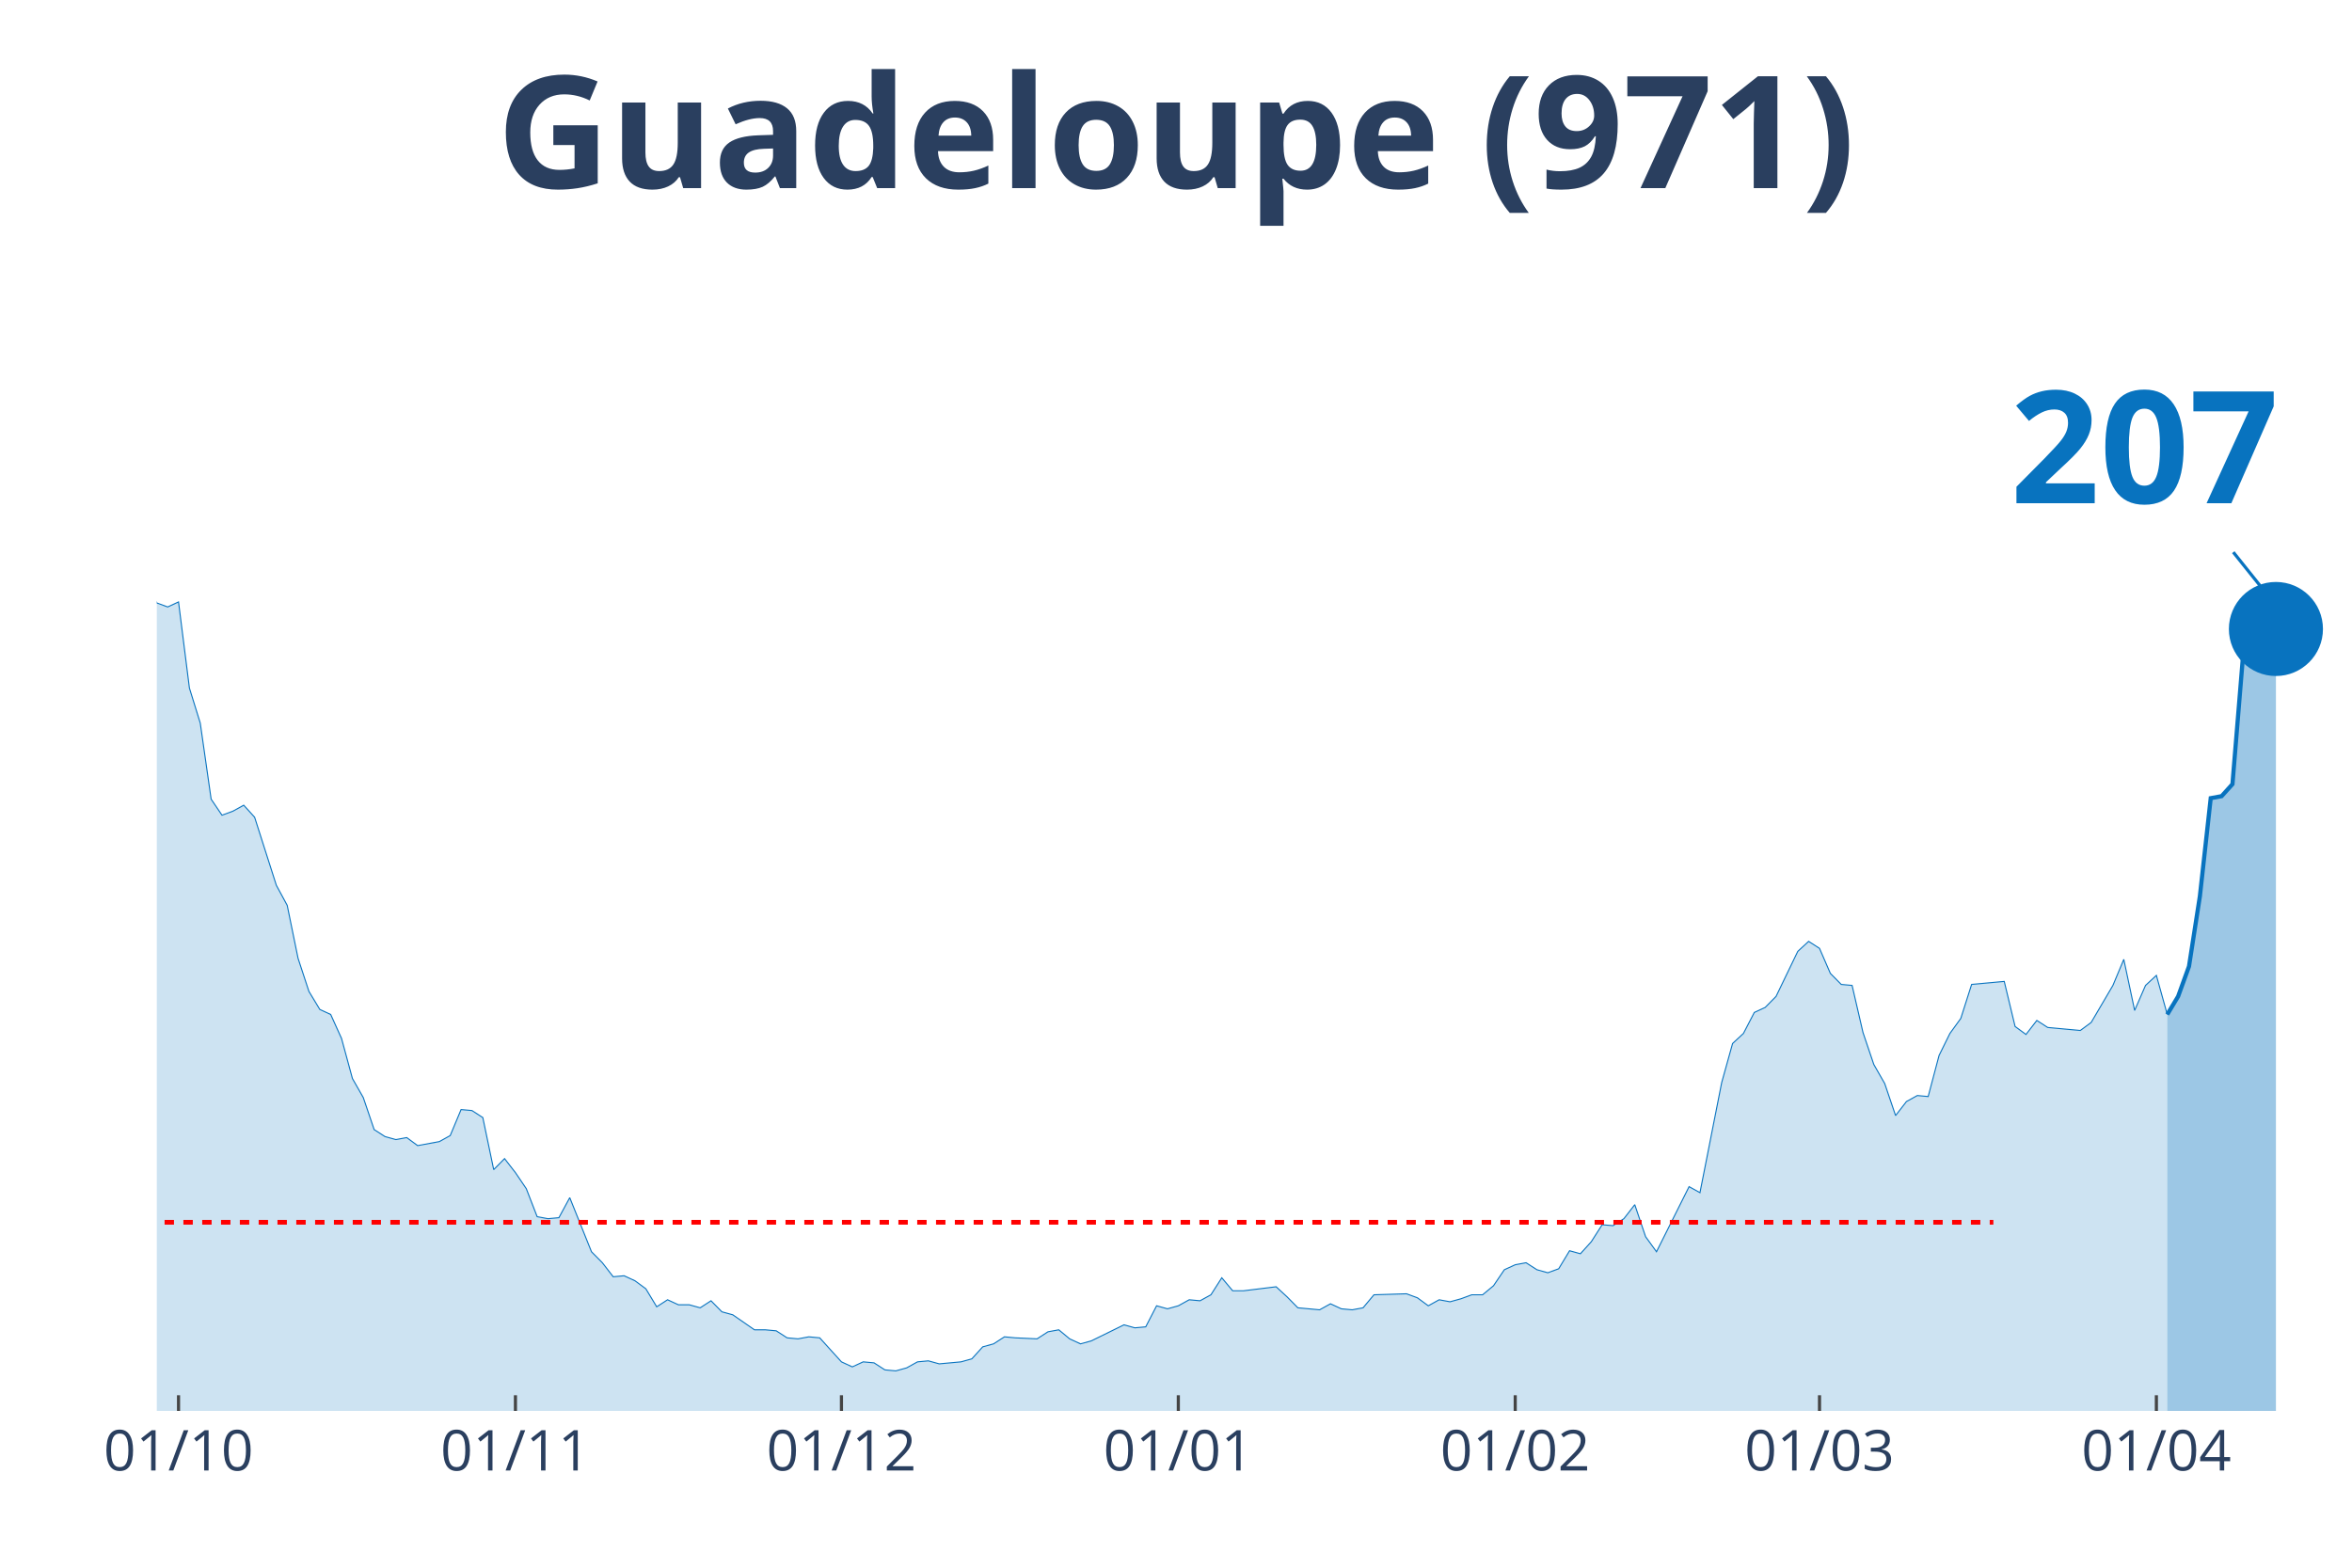
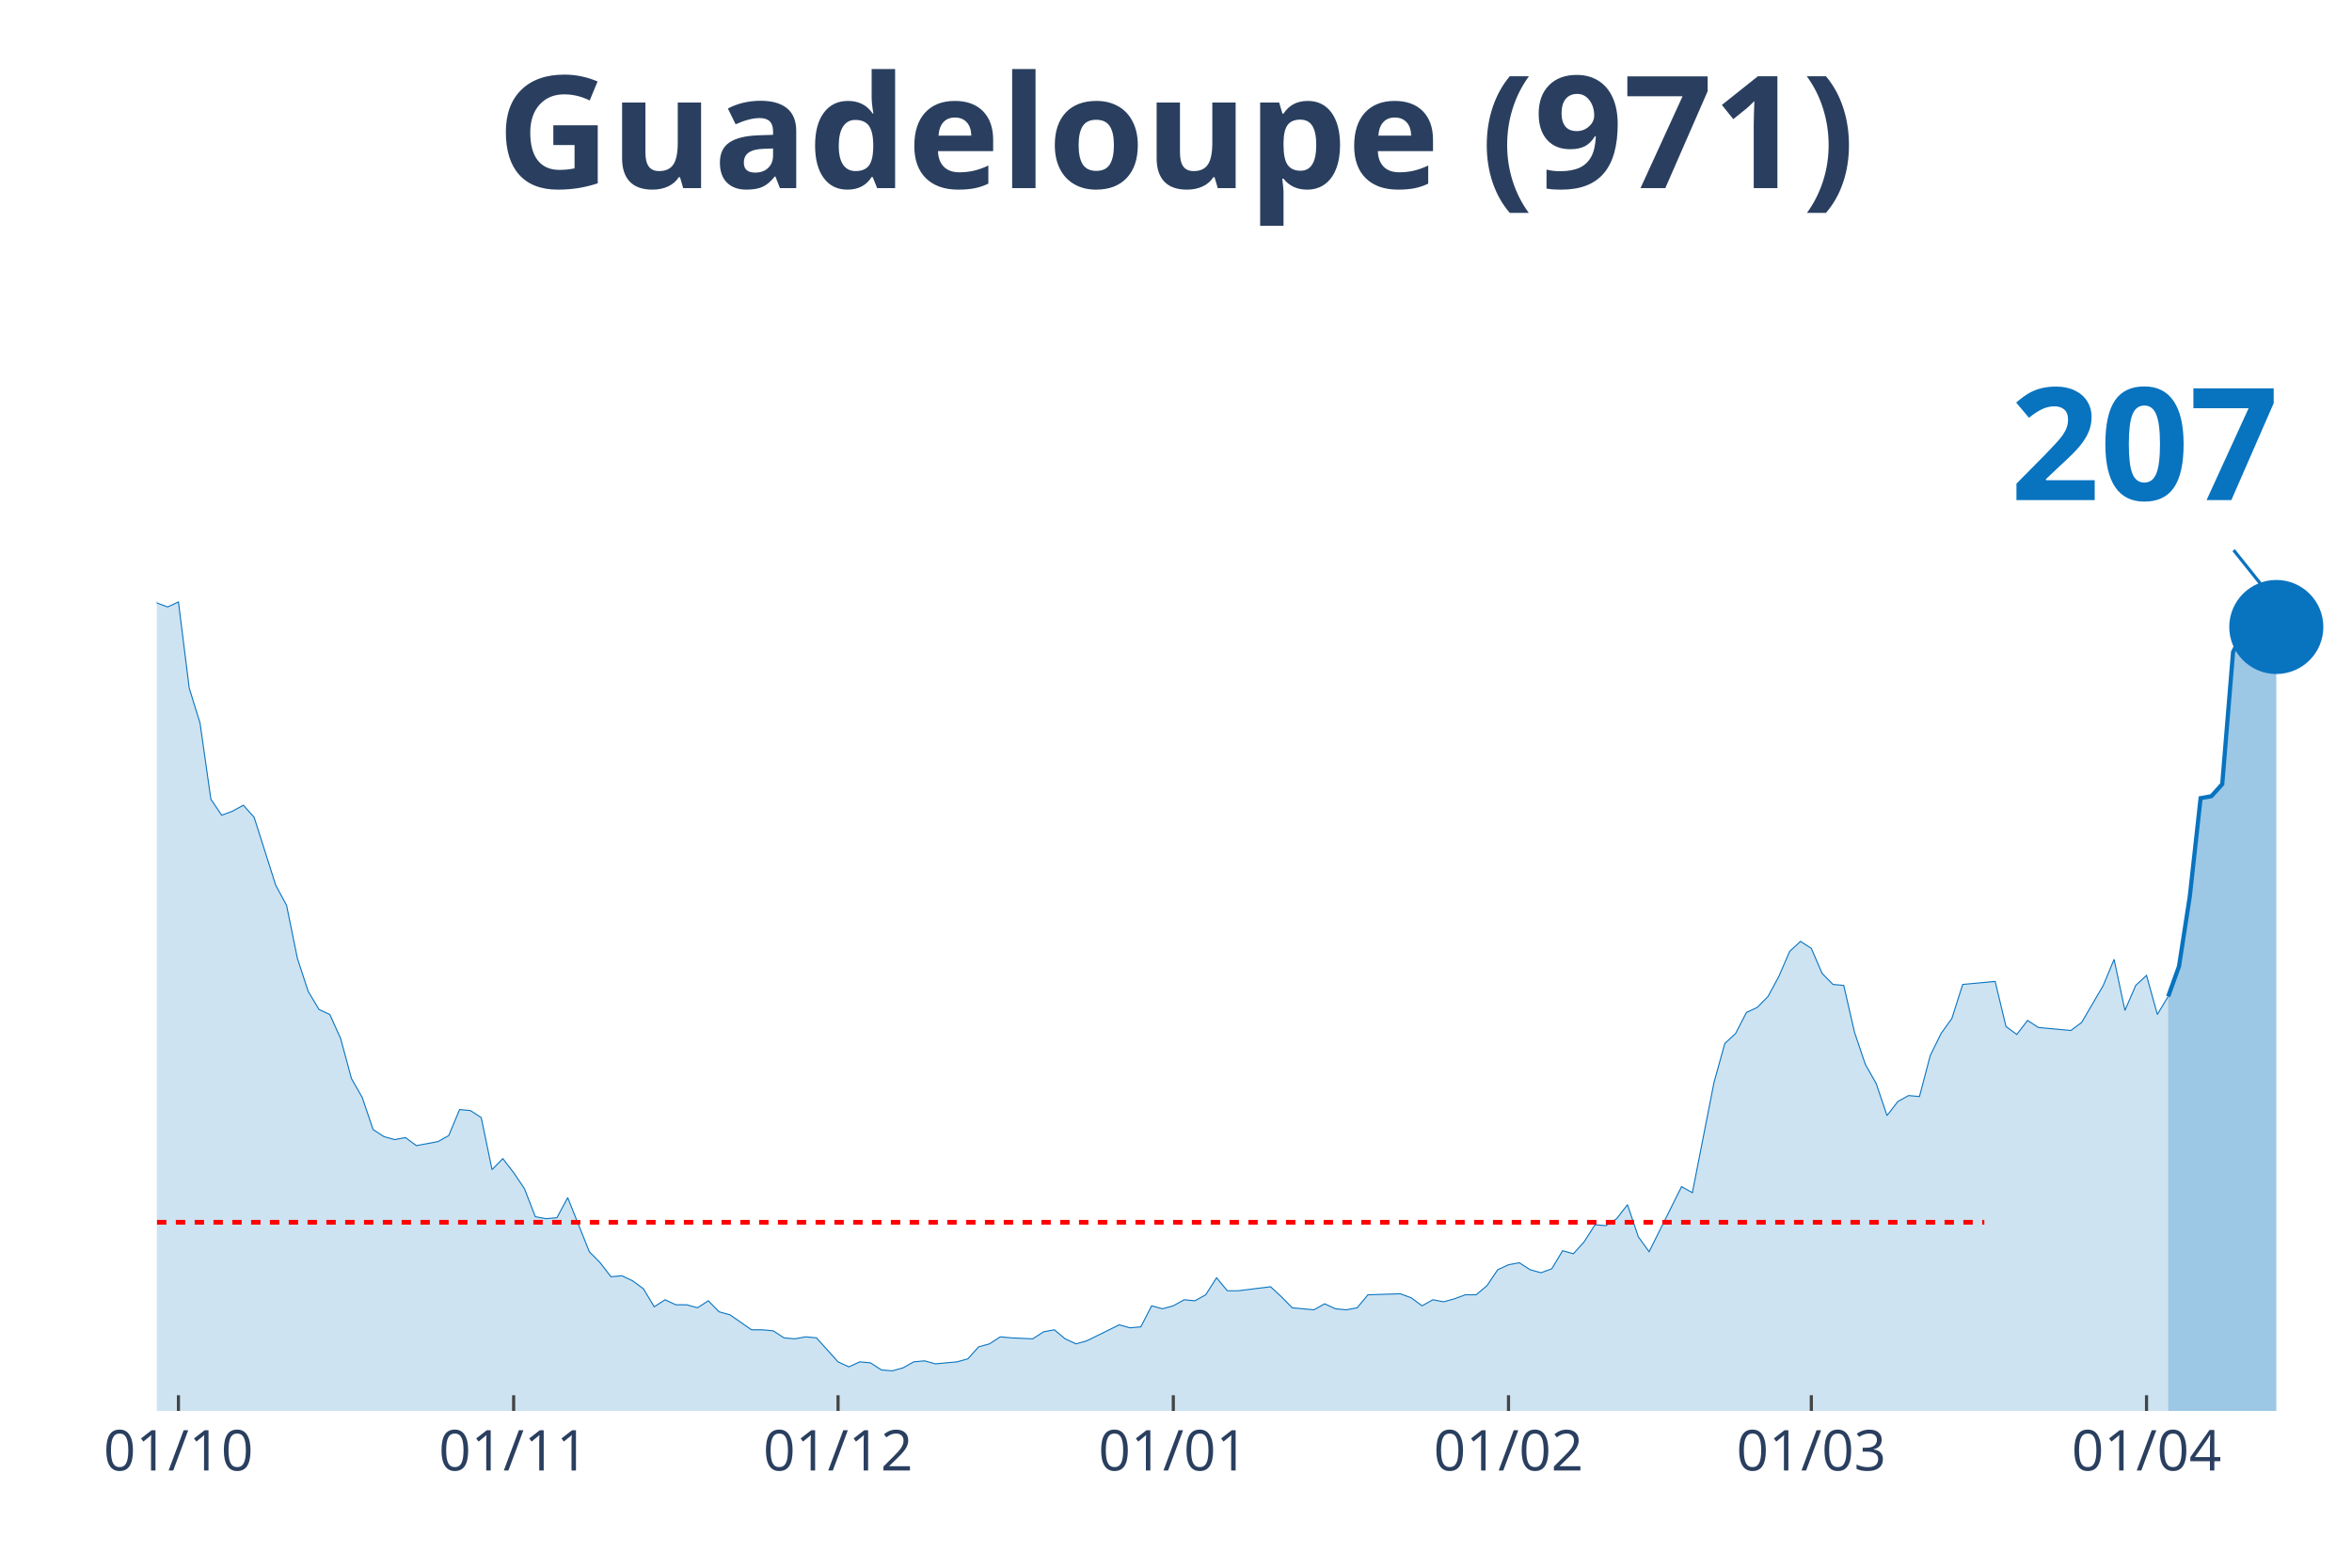
<svg xmlns="http://www.w3.org/2000/svg" class="main-svg" width="1125" height="750" style="" viewBox="0 0 750 500">
  <rect x="0" y="0" width="750" height="500" style="fill: rgb(0, 0, 0); fill-opacity: 0;" />
-   <defs id="defs-db2291">
+   <defs id="defs-1dc160">
    <g class="clips">
-       <clipPath id="clipdb2291xyplot" class="plotclip">
+       <clipPath id="clip1dc160xyplot" class="plotclip">
        <rect width="700" height="380" />
      </clipPath>
-       <clipPath class="axesclip" id="clipdb2291x">
+       <clipPath class="axesclip" id="clip1dc160x">
        <rect x="50" y="0" width="700" height="500" />
      </clipPath>
-       <clipPath class="axesclip" id="clipdb2291y">
+       <clipPath class="axesclip" id="clip1dc160y">
        <rect x="0" y="70" width="750" height="380" />
      </clipPath>
-       <clipPath class="axesclip" id="clipdb2291xy">
+       <clipPath class="axesclip" id="clip1dc160xy">
        <rect x="50" y="70" width="700" height="380" />
      </clipPath>
    </g>
    <g class="gradients" />
  </defs>
  <g class="bglayer">
    <rect class="bg" x="50" y="70" width="700" height="380" style="fill: rgb(0, 0, 0); fill-opacity: 0; stroke-width: 0;" />
  </g>
  <g class="layer-below">
    <g class="imagelayer" />
    <g class="shapelayer" />
  </g>
  <g class="cartesianlayer">
    <g class="subplot xy">
      <g class="layer-subplot">
        <g class="shapelayer" />
        <g class="imagelayer" />
      </g>
      <g class="gridlayer">
        <g class="x">
-           <path class="xgrid crisp" transform="translate(56.93,0)" d="M0,70v380" style="stroke: rgb(255, 255, 255); stroke-opacity: 1; stroke-width: 1px;" />
-           <path class="xgrid crisp" transform="translate(164.36,0)" d="M0,70v380" style="stroke: rgb(255, 255, 255); stroke-opacity: 1; stroke-width: 1px;" />
-           <path class="xgrid crisp" transform="translate(268.32,0)" d="M0,70v380" style="stroke: rgb(255, 255, 255); stroke-opacity: 1; stroke-width: 1px;" />
-           <path class="xgrid crisp" transform="translate(375.74,0)" d="M0,70v380" style="stroke: rgb(255, 255, 255); stroke-opacity: 1; stroke-width: 1px;" />
-           <path class="xgrid crisp" transform="translate(483.17,0)" d="M0,70v380" style="stroke: rgb(255, 255, 255); stroke-opacity: 1; stroke-width: 1px;" />
-           <path class="xgrid crisp" transform="translate(580.2,0)" d="M0,70v380" style="stroke: rgb(255, 255, 255); stroke-opacity: 1; stroke-width: 1px;" />
-           <path class="xgrid crisp" transform="translate(687.62,0)" d="M0,70v380" style="stroke: rgb(255, 255, 255); stroke-opacity: 1; stroke-width: 1px;" />
+           <path class="xgrid crisp" transform="translate(56.9,0)" d="M0,70v380" style="stroke: rgb(255, 255, 255); stroke-opacity: 1; stroke-width: 1px;" />
+           <path class="xgrid crisp" transform="translate(163.79,0)" d="M0,70v380" style="stroke: rgb(255, 255, 255); stroke-opacity: 1; stroke-width: 1px;" />
+           <path class="xgrid crisp" transform="translate(267.24,0)" d="M0,70v380" style="stroke: rgb(255, 255, 255); stroke-opacity: 1; stroke-width: 1px;" />
+           <path class="xgrid crisp" transform="translate(374.14,0)" d="M0,70v380" style="stroke: rgb(255, 255, 255); stroke-opacity: 1; stroke-width: 1px;" />
+           <path class="xgrid crisp" transform="translate(481.03,0)" d="M0,70v380" style="stroke: rgb(255, 255, 255); stroke-opacity: 1; stroke-width: 1px;" />
+           <path class="xgrid crisp" transform="translate(577.59,0)" d="M0,70v380" style="stroke: rgb(255, 255, 255); stroke-opacity: 1; stroke-width: 1px;" />
+           <path class="xgrid crisp" transform="translate(684.48,0)" d="M0,70v380" style="stroke: rgb(255, 255, 255); stroke-opacity: 1; stroke-width: 1px;" />
        </g>
        <g class="y" />
      </g>
      <g class="zerolinelayer" />
      <path class="xlines-below" />
      <path class="ylines-below" />
      <g class="overlines-below" />
      <g class="xaxislayer-below" />
      <g class="yaxislayer-below" />
      <g class="overaxes-below" />
-       <g class="plot" transform="translate(50, 70)" clip-path="url('#clipdb2291xyplot')">
+       <g class="plot" transform="translate(50, 70)" clip-path="url('#clip1dc160xyplot')">
        <g class="scatterlayer mlayer">
-           <g class="trace scatter traceb98e22" style="stroke-miterlimit: 2;">
+           <g class="trace scatter tracef46cdb" style="stroke-miterlimit: 2;">
            <g class="fills">
              <g>
-                 <path class="js-fill" d="M641.09,380L-471.29,380L-471.29,380L-419.31,379.04L-415.84,379.36L-401.98,377.76L-398.51,378.4L-343.07,376.81L-339.6,377.76L-318.81,378.08L-315.35,377.76L-235.64,375.53L-232.18,367.23L-225.25,360.52L-221.78,361.48L-214.85,361.48L-211.39,361.16L-204.46,372.34L-200.99,372.02L-194.06,365.95L-190.59,364.99L-183.66,359.88L-180.2,349.03L-169.8,325.08L-166.34,324.12L-162.87,322.84L-159.41,304.64L-149.01,273.03L-145.54,273.34L-138.61,273.34L-135.15,249.39L-124.75,183.93L-121.29,177.55L-117.82,173.71L-114.36,171.16L-110.89,146.25L-107.43,138.59L-103.96,120.39L-100.5,115.6L-97.03,98.99L-93.56,98.35L-90.1,99.31L-86.63,108.25L-83.17,90.37L-79.7,93.88L-76.24,78.24L-72.77,84.94L-69.31,75.68L-65.84,72.17L-62.38,55.56L-58.91,52.69L-55.45,35.13L-51.98,27.14L-48.51,15.33L-45.05,22.35L-41.58,17.88L-38.12,3.51L-34.65,0L-31.19,19.8L-27.72,31.29L-24.26,32.57L-20.79,31.61L-17.33,38L-10.4,91.33L-6.93,95.48L0,122.3L3.47,123.58L6.93,121.98L10.4,149.45L13.86,160.62L17.33,184.89L20.79,190L24.26,188.72L27.72,186.81L31.19,190.64L38.12,212.35L41.58,218.74L45.05,235.66L48.51,246.2L51.98,251.95L55.45,253.55L58.91,261.21L62.38,273.98L65.84,280.05L69.31,290.27L72.77,292.5L76.24,293.46L79.7,292.82L83.17,295.38L90.1,294.1L93.56,292.18L97.03,283.88L100.5,284.2L103.96,286.44L107.43,303.04L110.89,299.53L114.36,304L117.82,309.11L121.29,318.05L124.75,318.69L128.22,318.37L131.68,311.98L135.15,320.61L138.61,329.23L142.08,332.74L145.54,337.21L149.01,336.89L152.48,338.49L155.94,341.04L159.41,346.79L162.87,344.55L166.34,346.15L169.8,346.15L173.27,347.11L176.73,344.87L180.2,348.39L183.66,349.34L190.59,354.13L194.06,354.13L197.52,354.45L200.99,356.69L204.46,357.01L207.92,356.37L211.39,356.69L214.85,360.52L218.32,364.35L221.78,365.95L225.25,364.35L228.71,364.67L232.18,366.91L235.64,367.23L239.11,366.27L242.57,364.35L246.04,364.03L249.5,364.99L256.44,364.35L259.9,363.39L263.37,359.56L266.83,358.61L270.3,356.37L273.76,356.69L280.69,357.01L284.16,354.77L287.62,354.13L291.09,357.01L294.55,358.61L298.02,357.65L308.42,352.54L311.88,353.5L315.35,353.18L318.81,346.47L322.28,347.43L325.74,346.47L329.21,344.55L332.67,344.87L336.14,342.96L339.6,337.53L343.07,341.68L346.53,341.68L356.93,340.4L360.4,343.6L363.86,347.11L367.33,347.43L370.79,347.75L374.26,345.83L377.72,347.43L381.19,347.75L384.65,347.11L388.12,342.96L398.51,342.64L401.98,343.92L405.45,346.47L408.91,344.55L412.38,345.19L415.84,344.24L419.31,342.96L422.77,342.96L426.24,340.08L429.7,334.97L433.17,333.38L436.63,332.74L440.1,334.97L443.56,335.93L447.03,334.66L450.5,328.91L453.96,329.87L457.43,326.03L460.89,320.61L464.36,320.92L467.82,318.69L471.29,314.22L474.75,324.44L478.22,329.23L488.61,308.47L492.08,310.39L499.01,275.26L502.48,262.81L505.94,259.61L509.41,252.91L512.87,251.31L516.34,247.8L523.27,233.43L526.73,230.24L530.2,232.47L533.66,240.45L537.13,243.97L540.59,244.29L544.06,259.29L547.52,269.51L550.99,275.58L554.46,285.8L557.92,281.33L561.39,279.41L564.85,279.73L568.32,266.64L571.78,259.61L575.25,254.82L578.71,243.97L582.18,243.65L589.11,243.01L592.57,257.38L596.04,259.93L599.5,255.46L602.97,257.7L606.44,258.02L613.37,258.66L616.83,256.1L623.76,244.29L627.23,235.98L630.69,252.27L634.16,244.29L637.62,241.09L641.09,253.55" style="fill: rgb(8, 115, 191); fill-opacity: 0.2; stroke-width: 0;" />
+                 <path class="js-fill" d="M641.38,380L-468.97,380L-468.97,380L-417.24,379.04L-413.79,379.36L-400,377.76L-396.55,378.4L-341.38,376.81L-337.93,377.76L-317.24,378.08L-313.79,377.76L-234.48,375.53L-231.03,367.23L-224.14,360.52L-220.69,361.48L-213.79,361.48L-210.34,361.16L-203.45,372.34L-200,372.02L-193.1,365.95L-189.66,364.99L-182.76,359.88L-179.31,349.03L-168.97,325.08L-165.52,324.12L-162.07,322.84L-158.62,304.64L-148.28,273.03L-144.83,273.34L-137.93,273.34L-134.48,249.39L-124.14,183.93L-120.69,177.55L-117.24,173.71L-113.79,171.16L-110.34,146.25L-106.9,138.59L-103.45,120.39L-100,115.6L-96.55,98.99L-93.1,98.35L-89.66,99.31L-86.21,108.25L-82.76,90.37L-79.31,93.88L-75.86,78.24L-72.41,84.94L-68.97,75.68L-65.52,72.17L-62.07,55.56L-58.62,52.69L-55.17,35.13L-51.72,27.14L-48.28,15.33L-44.83,22.35L-41.38,17.88L-37.93,3.51L-34.48,0L-31.03,19.8L-27.59,31.29L-24.14,32.57L-20.69,31.61L-17.24,38L-10.34,91.33L-6.9,95.48L0,122.3L3.45,123.58L6.9,121.98L10.34,149.45L13.79,160.62L17.24,184.89L20.69,190L24.14,188.72L27.59,186.81L31.03,190.64L37.93,212.35L41.38,218.74L44.83,235.66L48.28,246.2L51.72,251.95L55.17,253.55L58.62,261.21L62.07,273.98L65.52,280.05L68.97,290.27L72.41,292.5L75.86,293.46L79.31,292.82L82.76,295.38L89.66,294.1L93.1,292.18L96.55,283.88L100,284.2L103.45,286.44L106.9,303.04L110.34,299.53L113.79,304L117.24,309.11L120.69,318.05L124.14,318.69L127.59,318.37L131.03,311.98L134.48,320.61L137.93,329.23L141.38,332.74L144.83,337.21L148.28,336.89L151.72,338.49L155.17,341.04L158.62,346.79L162.07,344.55L165.52,346.15L168.97,346.15L172.41,347.11L175.86,344.87L179.31,348.39L182.76,349.34L189.66,354.13L193.1,354.13L196.55,354.45L200,356.69L203.45,357.01L206.9,356.37L210.34,356.69L213.79,360.52L217.24,364.35L220.69,365.95L224.14,364.35L227.59,364.67L231.03,366.91L234.48,367.23L237.93,366.27L241.38,364.35L244.83,364.03L248.28,364.99L255.17,364.35L258.62,363.39L262.07,359.56L265.52,358.61L268.97,356.37L272.41,356.69L279.31,357.01L282.76,354.77L286.21,354.13L289.66,357.01L293.1,358.61L296.55,357.65L306.9,352.54L310.34,353.5L313.79,353.18L317.24,346.47L320.69,347.43L324.14,346.47L327.59,344.55L331.03,344.87L334.48,342.96L337.93,337.53L341.38,341.68L344.83,341.68L355.17,340.4L358.62,343.6L362.07,347.11L365.52,347.43L368.97,347.75L372.41,345.83L375.86,347.43L379.31,347.75L382.76,347.11L386.21,342.96L396.55,342.64L400,343.92L403.45,346.47L406.9,344.55L410.34,345.19L413.79,344.24L417.24,342.96L420.69,342.96L424.14,340.08L427.59,334.97L431.03,333.38L434.48,332.74L437.93,334.97L441.38,335.93L444.83,334.66L448.28,328.91L451.72,329.87L455.17,326.03L458.62,320.61L462.07,320.92L465.52,318.69L468.97,314.22L472.41,324.44L475.86,329.23L486.21,308.47L489.66,310.39L496.55,275.26L500,262.81L503.45,259.61L506.9,252.91L510.34,251.31L513.79,247.8L517.24,241.41L520.69,233.43L524.14,230.24L527.59,232.47L531.03,240.45L534.48,243.97L537.93,244.29L541.38,259.29L544.83,269.51L548.28,275.58L551.72,285.8L555.17,281.33L558.62,279.41L562.07,279.73L565.52,266.64L568.97,259.61L572.41,254.82L575.86,243.97L586.21,243.01L589.66,257.38L593.1,259.93L596.55,255.46L600,257.7L603.45,258.02L610.34,258.66L613.79,256.1L620.69,244.29L624.14,235.98L627.59,252.27L631.03,244.29L634.48,241.09L637.93,253.55L641.38,247.8" style="fill: rgb(8, 115, 191); fill-opacity: 0.2; stroke-width: 0;" />
              </g>
            </g>
            <g class="errorbars" />
            <g class="lines">
-               <path class="js-line" d="M-471.29,380L-419.31,379.04L-415.84,379.36L-401.98,377.76L-398.51,378.4L-343.07,376.81L-339.6,377.76L-318.81,378.08L-315.35,377.76L-235.64,375.53L-232.18,367.23L-225.25,360.52L-221.78,361.48L-214.85,361.48L-211.39,361.16L-204.46,372.34L-200.99,372.02L-194.06,365.95L-190.59,364.99L-183.66,359.88L-180.2,349.03L-169.8,325.08L-166.34,324.12L-162.87,322.84L-159.41,304.64L-149.01,273.03L-145.54,273.34L-138.61,273.34L-135.15,249.39L-124.75,183.93L-121.29,177.55L-117.82,173.71L-114.36,171.16L-110.89,146.25L-107.43,138.59L-103.96,120.39L-100.5,115.6L-97.03,98.99L-93.56,98.35L-90.1,99.31L-86.63,108.25L-83.17,90.37L-79.7,93.88L-76.24,78.24L-72.77,84.94L-69.31,75.68L-65.84,72.17L-62.38,55.56L-58.91,52.69L-55.45,35.13L-51.98,27.14L-48.51,15.33L-45.05,22.35L-41.58,17.88L-38.12,3.51L-34.65,0L-31.19,19.8L-27.72,31.29L-24.26,32.57L-20.79,31.61L-17.33,38L-10.4,91.33L-6.93,95.48L0,122.3L3.47,123.58L6.93,121.98L10.4,149.45L13.86,160.62L17.33,184.89L20.79,190L24.26,188.72L27.72,186.81L31.19,190.64L38.12,212.35L41.58,218.74L45.05,235.66L48.51,246.2L51.98,251.95L55.45,253.55L58.91,261.21L62.38,273.98L65.84,280.05L69.31,290.27L72.77,292.5L76.24,293.46L79.7,292.82L83.17,295.38L90.1,294.1L93.56,292.18L97.03,283.88L100.5,284.2L103.96,286.44L107.43,303.04L110.89,299.53L114.36,304L117.82,309.11L121.29,318.05L124.75,318.69L128.22,318.37L131.68,311.98L135.15,320.61L138.61,329.23L142.08,332.74L145.54,337.21L149.01,336.89L152.48,338.49L155.94,341.04L159.41,346.79L162.87,344.55L166.34,346.15L169.8,346.15L173.27,347.11L176.73,344.87L180.2,348.39L183.66,349.34L190.59,354.13L194.06,354.13L197.52,354.45L200.99,356.69L204.46,357.01L207.92,356.37L211.39,356.69L214.85,360.52L218.32,364.35L221.78,365.95L225.25,364.35L228.71,364.67L232.18,366.91L235.64,367.23L239.11,366.27L242.57,364.35L246.04,364.03L249.5,364.99L256.44,364.35L259.9,363.39L263.37,359.56L266.83,358.61L270.3,356.37L273.76,356.69L280.69,357.01L284.16,354.77L287.62,354.13L291.09,357.01L294.55,358.61L298.02,357.65L308.42,352.54L311.88,353.5L315.35,353.18L318.81,346.47L322.28,347.43L325.74,346.47L329.21,344.55L332.67,344.87L336.14,342.96L339.6,337.53L343.07,341.68L346.53,341.68L356.93,340.4L360.4,343.6L363.86,347.11L367.33,347.43L370.79,347.75L374.26,345.83L377.72,347.43L381.19,347.75L384.65,347.11L388.12,342.96L398.51,342.64L401.98,343.92L405.45,346.47L408.91,344.55L412.38,345.19L415.84,344.24L419.31,342.96L422.77,342.96L426.24,340.08L429.7,334.97L433.17,333.38L436.63,332.74L440.1,334.97L443.56,335.93L447.03,334.66L450.5,328.91L453.96,329.87L457.43,326.03L460.89,320.61L464.36,320.92L467.82,318.69L471.29,314.22L474.75,324.44L478.22,329.23L488.61,308.47L492.08,310.39L499.01,275.26L502.48,262.81L505.94,259.61L509.41,252.91L512.87,251.31L516.34,247.8L523.27,233.43L526.73,230.24L530.2,232.47L533.66,240.45L537.13,243.97L540.59,244.29L544.06,259.29L547.52,269.51L550.99,275.58L554.46,285.8L557.92,281.33L561.39,279.41L564.85,279.73L568.32,266.64L571.78,259.61L575.25,254.82L578.71,243.97L582.18,243.65L589.11,243.01L592.57,257.38L596.04,259.93L599.5,255.46L602.97,257.7L606.44,258.02L613.37,258.66L616.83,256.1L623.76,244.29L627.23,235.98L630.69,252.27L634.16,244.29L637.62,241.09L641.09,253.55" style="vector-effect: non-scaling-stroke; fill: none; stroke: rgb(8, 115, 191); stroke-opacity: 1; stroke-width: 0.5px; opacity: 1;" />
+               <path class="js-line" d="M-468.97,380L-417.24,379.04L-413.79,379.36L-400,377.76L-396.55,378.4L-341.38,376.81L-337.93,377.76L-317.24,378.08L-313.79,377.76L-234.48,375.53L-231.03,367.23L-224.14,360.52L-220.69,361.48L-213.79,361.48L-210.34,361.16L-203.45,372.34L-200,372.02L-193.1,365.95L-189.66,364.99L-182.76,359.88L-179.31,349.03L-168.97,325.08L-165.52,324.12L-162.07,322.84L-158.62,304.64L-148.28,273.03L-144.83,273.34L-137.93,273.34L-134.48,249.39L-124.14,183.93L-120.69,177.55L-117.24,173.71L-113.79,171.16L-110.34,146.25L-106.9,138.59L-103.45,120.39L-100,115.6L-96.55,98.99L-93.1,98.35L-89.66,99.31L-86.21,108.25L-82.76,90.37L-79.31,93.88L-75.86,78.24L-72.41,84.94L-68.97,75.68L-65.52,72.17L-62.07,55.56L-58.62,52.69L-55.17,35.13L-51.72,27.14L-48.28,15.33L-44.83,22.35L-41.38,17.88L-37.93,3.51L-34.48,0L-31.03,19.8L-27.59,31.29L-24.14,32.57L-20.69,31.61L-17.24,38L-10.34,91.33L-6.9,95.48L0,122.3L3.45,123.58L6.9,121.98L10.34,149.45L13.79,160.62L17.24,184.89L20.69,190L24.14,188.72L27.59,186.81L31.03,190.64L37.93,212.35L41.38,218.74L44.83,235.66L48.28,246.2L51.72,251.95L55.17,253.55L58.62,261.21L62.07,273.98L65.52,280.05L68.97,290.27L72.41,292.5L75.86,293.46L79.31,292.82L82.76,295.38L89.66,294.1L93.1,292.18L96.55,283.88L100,284.2L103.45,286.44L106.9,303.04L110.34,299.53L113.79,304L117.24,309.11L120.69,318.05L124.14,318.69L127.59,318.37L131.03,311.98L134.48,320.61L137.93,329.23L141.38,332.74L144.83,337.21L148.28,336.89L151.72,338.49L155.17,341.04L158.62,346.79L162.07,344.55L165.52,346.15L168.97,346.15L172.41,347.11L175.86,344.87L179.31,348.39L182.76,349.34L189.66,354.13L193.1,354.13L196.55,354.45L200,356.69L203.45,357.01L206.9,356.37L210.34,356.69L213.79,360.52L217.24,364.35L220.69,365.95L224.14,364.35L227.59,364.67L231.03,366.91L234.48,367.23L237.93,366.27L241.38,364.35L244.83,364.03L248.28,364.99L255.17,364.35L258.62,363.39L262.07,359.56L265.52,358.61L268.97,356.37L272.41,356.69L279.31,357.01L282.76,354.77L286.21,354.13L289.66,357.01L293.1,358.61L296.55,357.65L306.9,352.54L310.34,353.5L313.79,353.18L317.24,346.47L320.69,347.43L324.14,346.47L327.59,344.55L331.03,344.87L334.48,342.96L337.93,337.53L341.38,341.68L344.83,341.68L355.17,340.4L358.62,343.6L362.07,347.11L365.52,347.43L368.97,347.75L372.41,345.83L375.86,347.43L379.31,347.75L382.76,347.11L386.21,342.96L396.55,342.64L400,343.92L403.45,346.47L406.9,344.55L410.34,345.19L413.79,344.24L417.24,342.96L420.69,342.96L424.14,340.08L427.59,334.97L431.03,333.38L434.48,332.74L437.93,334.97L441.38,335.93L444.83,334.66L448.28,328.91L451.72,329.87L455.17,326.03L458.62,320.61L462.07,320.92L465.52,318.69L468.97,314.22L472.41,324.44L475.86,329.23L486.21,308.47L489.66,310.39L496.55,275.26L500,262.81L503.45,259.61L506.9,252.91L510.34,251.31L513.79,247.8L517.24,241.41L520.69,233.43L524.14,230.24L527.59,232.47L531.03,240.45L534.48,243.97L537.93,244.29L541.38,259.29L544.83,269.51L548.28,275.58L551.72,285.8L555.17,281.33L558.62,279.41L562.07,279.73L565.52,266.64L568.97,259.61L572.41,254.82L575.86,243.97L586.21,243.01L589.66,257.38L593.1,259.93L596.55,255.46L600,257.7L603.45,258.02L610.34,258.66L613.79,256.1L620.69,244.29L624.14,235.98L627.59,252.27L631.03,244.29L634.48,241.09L637.93,253.55L641.38,247.8" style="vector-effect: non-scaling-stroke; fill: none; stroke: rgb(8, 115, 191); stroke-opacity: 1; stroke-width: 0.5px; opacity: 1;" />
            </g>
            <g class="points" />
            <g class="text" />
          </g>
-           <g class="trace scatter tracecdbe3c" style="stroke-miterlimit: 2;">
+           <g class="trace scatter trace1d2403" style="stroke-miterlimit: 2;">
            <g class="fills">
              <g>
-                 <path class="js-fill" d="M675.74,380L641.09,380L641.09,253.55L644.55,247.8L648.02,238.22L651.49,215.87L654.95,184.57L658.42,183.93L661.88,180.1L665.35,137.95L668.81,131.56L672.28,120.71L675.74,130.61" style="fill: rgb(8, 115, 191); fill-opacity: 0.4; stroke-width: 0;" />
+                 <path class="js-fill" d="M675.86,380L641.38,380L641.38,247.8L644.83,238.22L648.28,215.87L651.72,184.57L655.17,183.93L658.62,180.1L662.07,137.95L665.52,131.24L668.97,120.39L672.41,129.97L675.86,129.97" style="fill: rgb(8, 115, 191); fill-opacity: 0.4; stroke-width: 0;" />
              </g>
            </g>
            <g class="errorbars" />
            <g class="lines">
-               <path class="js-line" d="M641.09,253.55L644.55,247.8L648.02,238.22L651.49,215.87L654.95,184.57L658.42,183.93L661.88,180.1L665.35,137.95L668.81,131.56L672.28,120.71L675.74,130.61" style="vector-effect: non-scaling-stroke; fill: none; stroke: rgb(8, 115, 191); stroke-opacity: 1; stroke-width: 2px; opacity: 1;" />
+               <path class="js-line" d="M641.38,247.8L644.83,238.22L648.28,215.87L651.72,184.57L655.17,183.93L658.62,180.1L662.07,137.95L665.52,131.24L668.97,120.39L672.41,129.97L675.86,129.97" style="vector-effect: non-scaling-stroke; fill: none; stroke: rgb(8, 115, 191); stroke-opacity: 1; stroke-width: 2px; opacity: 1;" />
            </g>
            <g class="points" />
            <g class="text" />
          </g>
-           <g class="trace scatter tracea877b0" style="stroke-miterlimit: 2; opacity: 1;">
+           <g class="trace scatter trace830dea" style="stroke-miterlimit: 2; opacity: 1;">
            <g class="fills" />
            <g class="errorbars" />
            <g class="lines" />
            <g class="points">
-               <path class="point" transform="translate(675.74,130.61)" d="M15,0A15,15 0 1,1 0,-15A15,15 0 0,1 15,0Z" style="opacity: 1; stroke-width: 0px; fill: rgb(8, 115, 191); fill-opacity: 1;" />
+               <path class="point" transform="translate(675.86,129.97)" d="M15,0A15,15 0 1,1 0,-15A15,15 0 0,1 15,0Z" style="opacity: 1; stroke-width: 0px; fill: rgb(8, 115, 191); fill-opacity: 1;" />
            </g>
            <g class="text" />
          </g>
        </g>
      </g>
      <g class="overplot" />
      <path class="xlines-above crisp" style="fill: none; stroke-width: 1px; stroke: rgb(0, 0, 0); stroke-opacity: 0;" d="" />
      <path class="ylines-above crisp" style="fill: none;" d="M0,0" />
      <g class="overlines-above" />
      <g class="xaxislayer-above">
-         <path class="xtick ticks crisp" d="M0,450v-5" transform="translate(56.93,0)" style="stroke: rgb(68, 68, 68); stroke-opacity: 1; stroke-width: 1px;" />
-         <path class="xtick ticks crisp" d="M0,450v-5" transform="translate(164.36,0)" style="stroke: rgb(68, 68, 68); stroke-opacity: 1; stroke-width: 1px;" />
-         <path class="xtick ticks crisp" d="M0,450v-5" transform="translate(268.32,0)" style="stroke: rgb(68, 68, 68); stroke-opacity: 1; stroke-width: 1px;" />
-         <path class="xtick ticks crisp" d="M0,450v-5" transform="translate(375.74,0)" style="stroke: rgb(68, 68, 68); stroke-opacity: 1; stroke-width: 1px;" />
-         <path class="xtick ticks crisp" d="M0,450v-5" transform="translate(483.17,0)" style="stroke: rgb(68, 68, 68); stroke-opacity: 1; stroke-width: 1px;" />
-         <path class="xtick ticks crisp" d="M0,450v-5" transform="translate(580.2,0)" style="stroke: rgb(68, 68, 68); stroke-opacity: 1; stroke-width: 1px;" />
-         <path class="xtick ticks crisp" d="M0,450v-5" transform="translate(687.62,0)" style="stroke: rgb(68, 68, 68); stroke-opacity: 1; stroke-width: 1px;" />
+         <path class="xtick ticks crisp" d="M0,450v-5" transform="translate(56.9,0)" style="stroke: rgb(68, 68, 68); stroke-opacity: 1; stroke-width: 1px;" />
+         <path class="xtick ticks crisp" d="M0,450v-5" transform="translate(163.79,0)" style="stroke: rgb(68, 68, 68); stroke-opacity: 1; stroke-width: 1px;" />
+         <path class="xtick ticks crisp" d="M0,450v-5" transform="translate(267.24,0)" style="stroke: rgb(68, 68, 68); stroke-opacity: 1; stroke-width: 1px;" />
+         <path class="xtick ticks crisp" d="M0,450v-5" transform="translate(374.14,0)" style="stroke: rgb(68, 68, 68); stroke-opacity: 1; stroke-width: 1px;" />
+         <path class="xtick ticks crisp" d="M0,450v-5" transform="translate(481.03,0)" style="stroke: rgb(68, 68, 68); stroke-opacity: 1; stroke-width: 1px;" />
+         <path class="xtick ticks crisp" d="M0,450v-5" transform="translate(577.59,0)" style="stroke: rgb(68, 68, 68); stroke-opacity: 1; stroke-width: 1px;" />
+         <path class="xtick ticks crisp" d="M0,450v-5" transform="translate(684.48,0)" style="stroke: rgb(68, 68, 68); stroke-opacity: 1; stroke-width: 1px;" />
        <g class="xtick">
-           <text text-anchor="middle" x="0" y="469" transform="translate(56.93,0)" style="font-family: 'Open Sans', verdana, arial, sans-serif; font-size: 18px; fill: rgb(42, 63, 95); fill-opacity: 1; white-space: pre;">01/10</text>
+           <text text-anchor="middle" x="0" y="469" transform="translate(56.9,0)" style="font-family: 'Open Sans', verdana, arial, sans-serif; font-size: 18px; fill: rgb(42, 63, 95); fill-opacity: 1; white-space: pre;">01/10</text>
        </g>
        <g class="xtick">
-           <text text-anchor="middle" x="0" y="469" transform="translate(164.36,0)" style="font-family: 'Open Sans', verdana, arial, sans-serif; font-size: 18px; fill: rgb(42, 63, 95); fill-opacity: 1; white-space: pre;">01/11</text>
+           <text text-anchor="middle" x="0" y="469" transform="translate(163.79,0)" style="font-family: 'Open Sans', verdana, arial, sans-serif; font-size: 18px; fill: rgb(42, 63, 95); fill-opacity: 1; white-space: pre;">01/11</text>
        </g>
        <g class="xtick">
-           <text text-anchor="middle" x="0" y="469" transform="translate(268.32,0)" style="font-family: 'Open Sans', verdana, arial, sans-serif; font-size: 18px; fill: rgb(42, 63, 95); fill-opacity: 1; white-space: pre;">01/12</text>
+           <text text-anchor="middle" x="0" y="469" transform="translate(267.24,0)" style="font-family: 'Open Sans', verdana, arial, sans-serif; font-size: 18px; fill: rgb(42, 63, 95); fill-opacity: 1; white-space: pre;">01/12</text>
        </g>
        <g class="xtick">
-           <text text-anchor="middle" x="0" y="469" transform="translate(375.74,0)" style="font-family: 'Open Sans', verdana, arial, sans-serif; font-size: 18px; fill: rgb(42, 63, 95); fill-opacity: 1; white-space: pre;">01/01</text>
+           <text text-anchor="middle" x="0" y="469" transform="translate(374.14,0)" style="font-family: 'Open Sans', verdana, arial, sans-serif; font-size: 18px; fill: rgb(42, 63, 95); fill-opacity: 1; white-space: pre;">01/01</text>
        </g>
        <g class="xtick">
-           <text text-anchor="middle" x="0" y="469" transform="translate(483.17,0)" style="font-family: 'Open Sans', verdana, arial, sans-serif; font-size: 18px; fill: rgb(42, 63, 95); fill-opacity: 1; white-space: pre;">01/02</text>
+           <text text-anchor="middle" x="0" y="469" transform="translate(481.03,0)" style="font-family: 'Open Sans', verdana, arial, sans-serif; font-size: 18px; fill: rgb(42, 63, 95); fill-opacity: 1; white-space: pre;">01/02</text>
        </g>
        <g class="xtick">
-           <text text-anchor="middle" x="0" y="469" transform="translate(580.2,0)" style="font-family: 'Open Sans', verdana, arial, sans-serif; font-size: 18px; fill: rgb(42, 63, 95); fill-opacity: 1; white-space: pre;">01/03</text>
+           <text text-anchor="middle" x="0" y="469" transform="translate(577.59,0)" style="font-family: 'Open Sans', verdana, arial, sans-serif; font-size: 18px; fill: rgb(42, 63, 95); fill-opacity: 1; white-space: pre;">01/03</text>
        </g>
        <g class="xtick">
-           <text text-anchor="middle" x="0" y="469" transform="translate(687.62,0)" style="font-family: 'Open Sans', verdana, arial, sans-serif; font-size: 18px; fill: rgb(42, 63, 95); fill-opacity: 1; white-space: pre;">01/04</text>
+           <text text-anchor="middle" x="0" y="469" transform="translate(684.48,0)" style="font-family: 'Open Sans', verdana, arial, sans-serif; font-size: 18px; fill: rgb(42, 63, 95); fill-opacity: 1; white-space: pre;">01/04</text>
        </g>
      </g>
      <g class="yaxislayer-above" />
      <g class="overaxes-above" />
    </g>
  </g>
  <g class="polarlayer" />
  <g class="ternarylayer" />
  <g class="geolayer" />
  <g class="funnelarealayer" />
  <g class="pielayer" />
  <g class="treemaplayer" />
  <g class="sunburstlayer" />
  <g class="glimages" />
-   <defs id="topdefs-db2291">
+   <defs id="topdefs-1dc160">
    <g class="clips" />
  </defs>
  <g class="layer-above">
    <g class="imagelayer" />
    <g class="shapelayer">
-       <path data-index="0" fill-rule="evenodd" d="M-1897.52,389.83L635.64,389.83" clip-path="url('#clipdb2291xy')" style="opacity: 1; stroke: rgb(255, 0, 0); stroke-opacity: 1; fill: rgb(0, 0, 0); fill-opacity: 0; stroke-dasharray: 3px, 3px; stroke-width: 1.5px;" />
+       <path data-index="0" fill-rule="evenodd" d="M-1887.93,389.83L632.76,389.83" clip-path="url('#clip1dc160xy')" style="opacity: 1; stroke: rgb(255, 0, 0); stroke-opacity: 1; fill: rgb(0, 0, 0); fill-opacity: 0; stroke-dasharray: 3px, 3px; stroke-width: 1.5px;" />
    </g>
  </g>
  <g class="infolayer">
    <g class="g-gtitle">
      <text class="gtitle" x="375" y="25" text-anchor="middle" dy="0.7em" style="font-family: 'Open Sans', verdana, arial, sans-serif; font-size: 50px; fill: rgb(42, 63, 95); opacity: 1; font-weight: normal; white-space: pre;">
        <tspan style="font-weight:bold">Guadeloupe (971)</tspan>
      </text>
    </g>
    <g class="g-xtitle" />
    <g class="annotation" data-index="0" style="opacity: 1;">
-       <g class="annotation-text-g" transform="rotate(0,683.74,140.61)">
-         <g class="cursor-pointer" transform="translate(626, 105)">
+       <g class="annotation-text-g" transform="rotate(0,683.86,139.97)">
+         <g class="cursor-pointer" transform="translate(626, 104)">
          <rect class="bg" x="0.5" y="0.5" width="115" height="71" style="stroke-width: 1px; stroke: rgb(0, 0, 0); stroke-opacity: 0; fill: rgb(255, 255, 255); fill-opacity: 0.6;" />
          <text class="annotation-text" text-anchor="middle" x="57.812" y="55.5" style="font-family: 'Open Sans', verdana, arial, sans-serif; font-size: 50px; fill: rgb(8, 115, 191); fill-opacity: 1; white-space: pre;">
            <tspan style="font-weight:bold">207 </tspan>
          </text>
        </g>
      </g>
      <g class="annotation-arrow-g" style="opacity: 1;">
-         <path d="M712.14,176.11L723.74,190.61" style="stroke-width: 1px; stroke: rgb(8, 115, 191); stroke-opacity: 1; stroke-dasharray: 0px, 0px, 18.569px, 18.569px;" />
+         <path d="M712.26,175.47L723.86,189.97" style="stroke-width: 1px; stroke: rgb(8, 115, 191); stroke-opacity: 1; stroke-dasharray: 0px, 0px, 18.569px, 18.569px;" />
      </g>
    </g>
  </g>
</svg>
